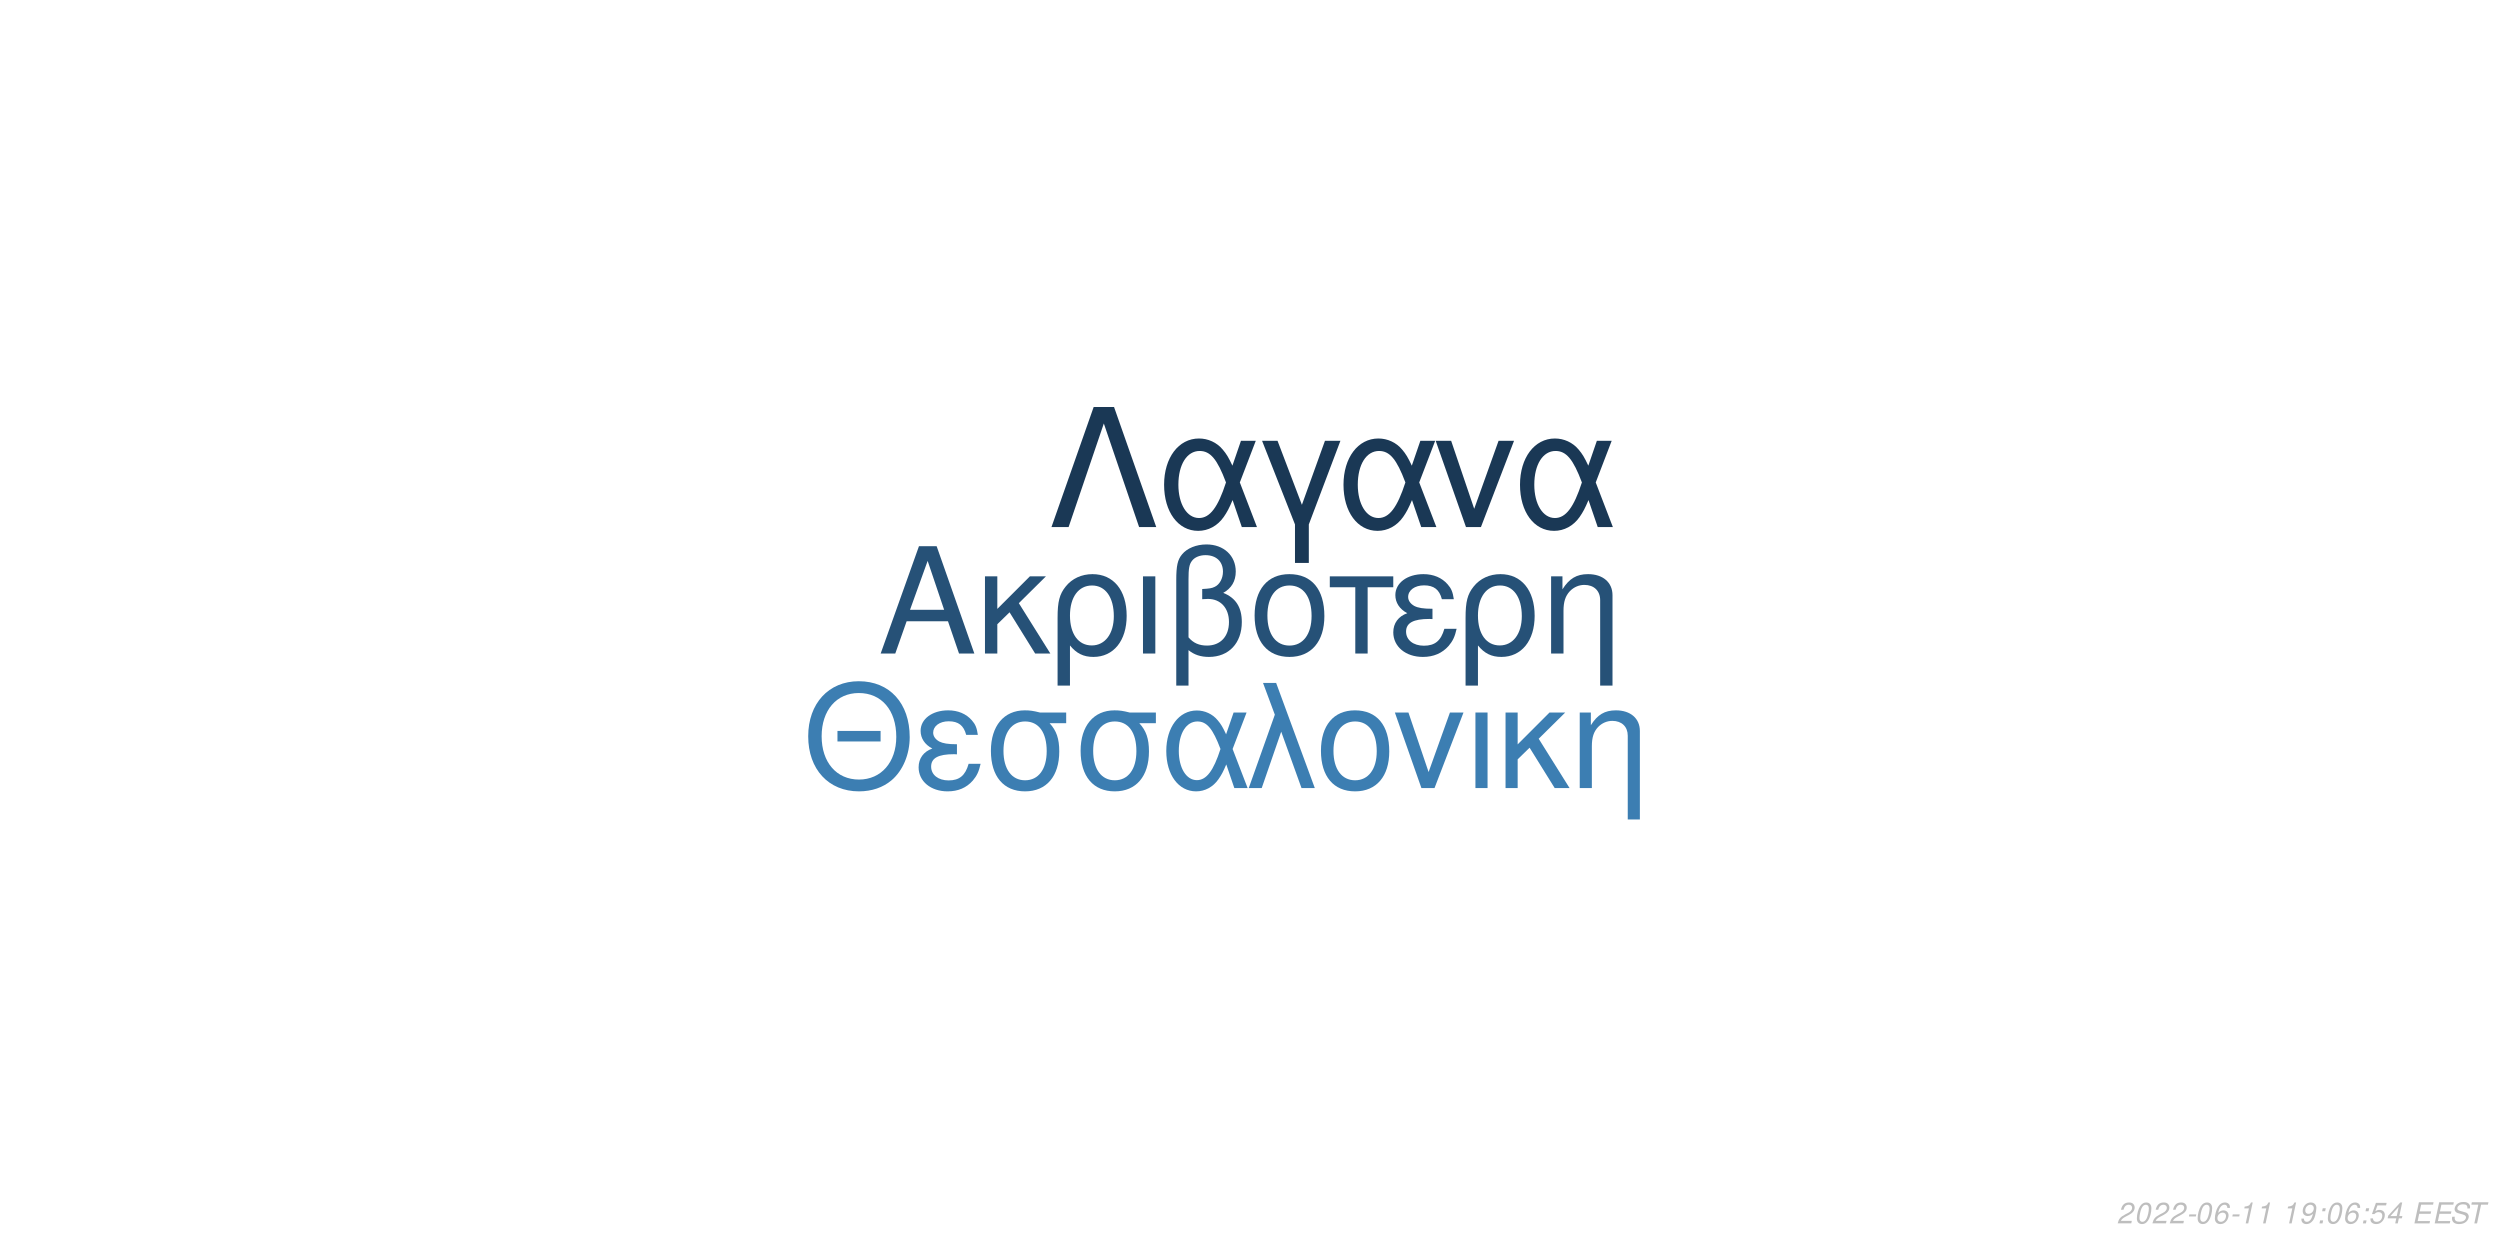
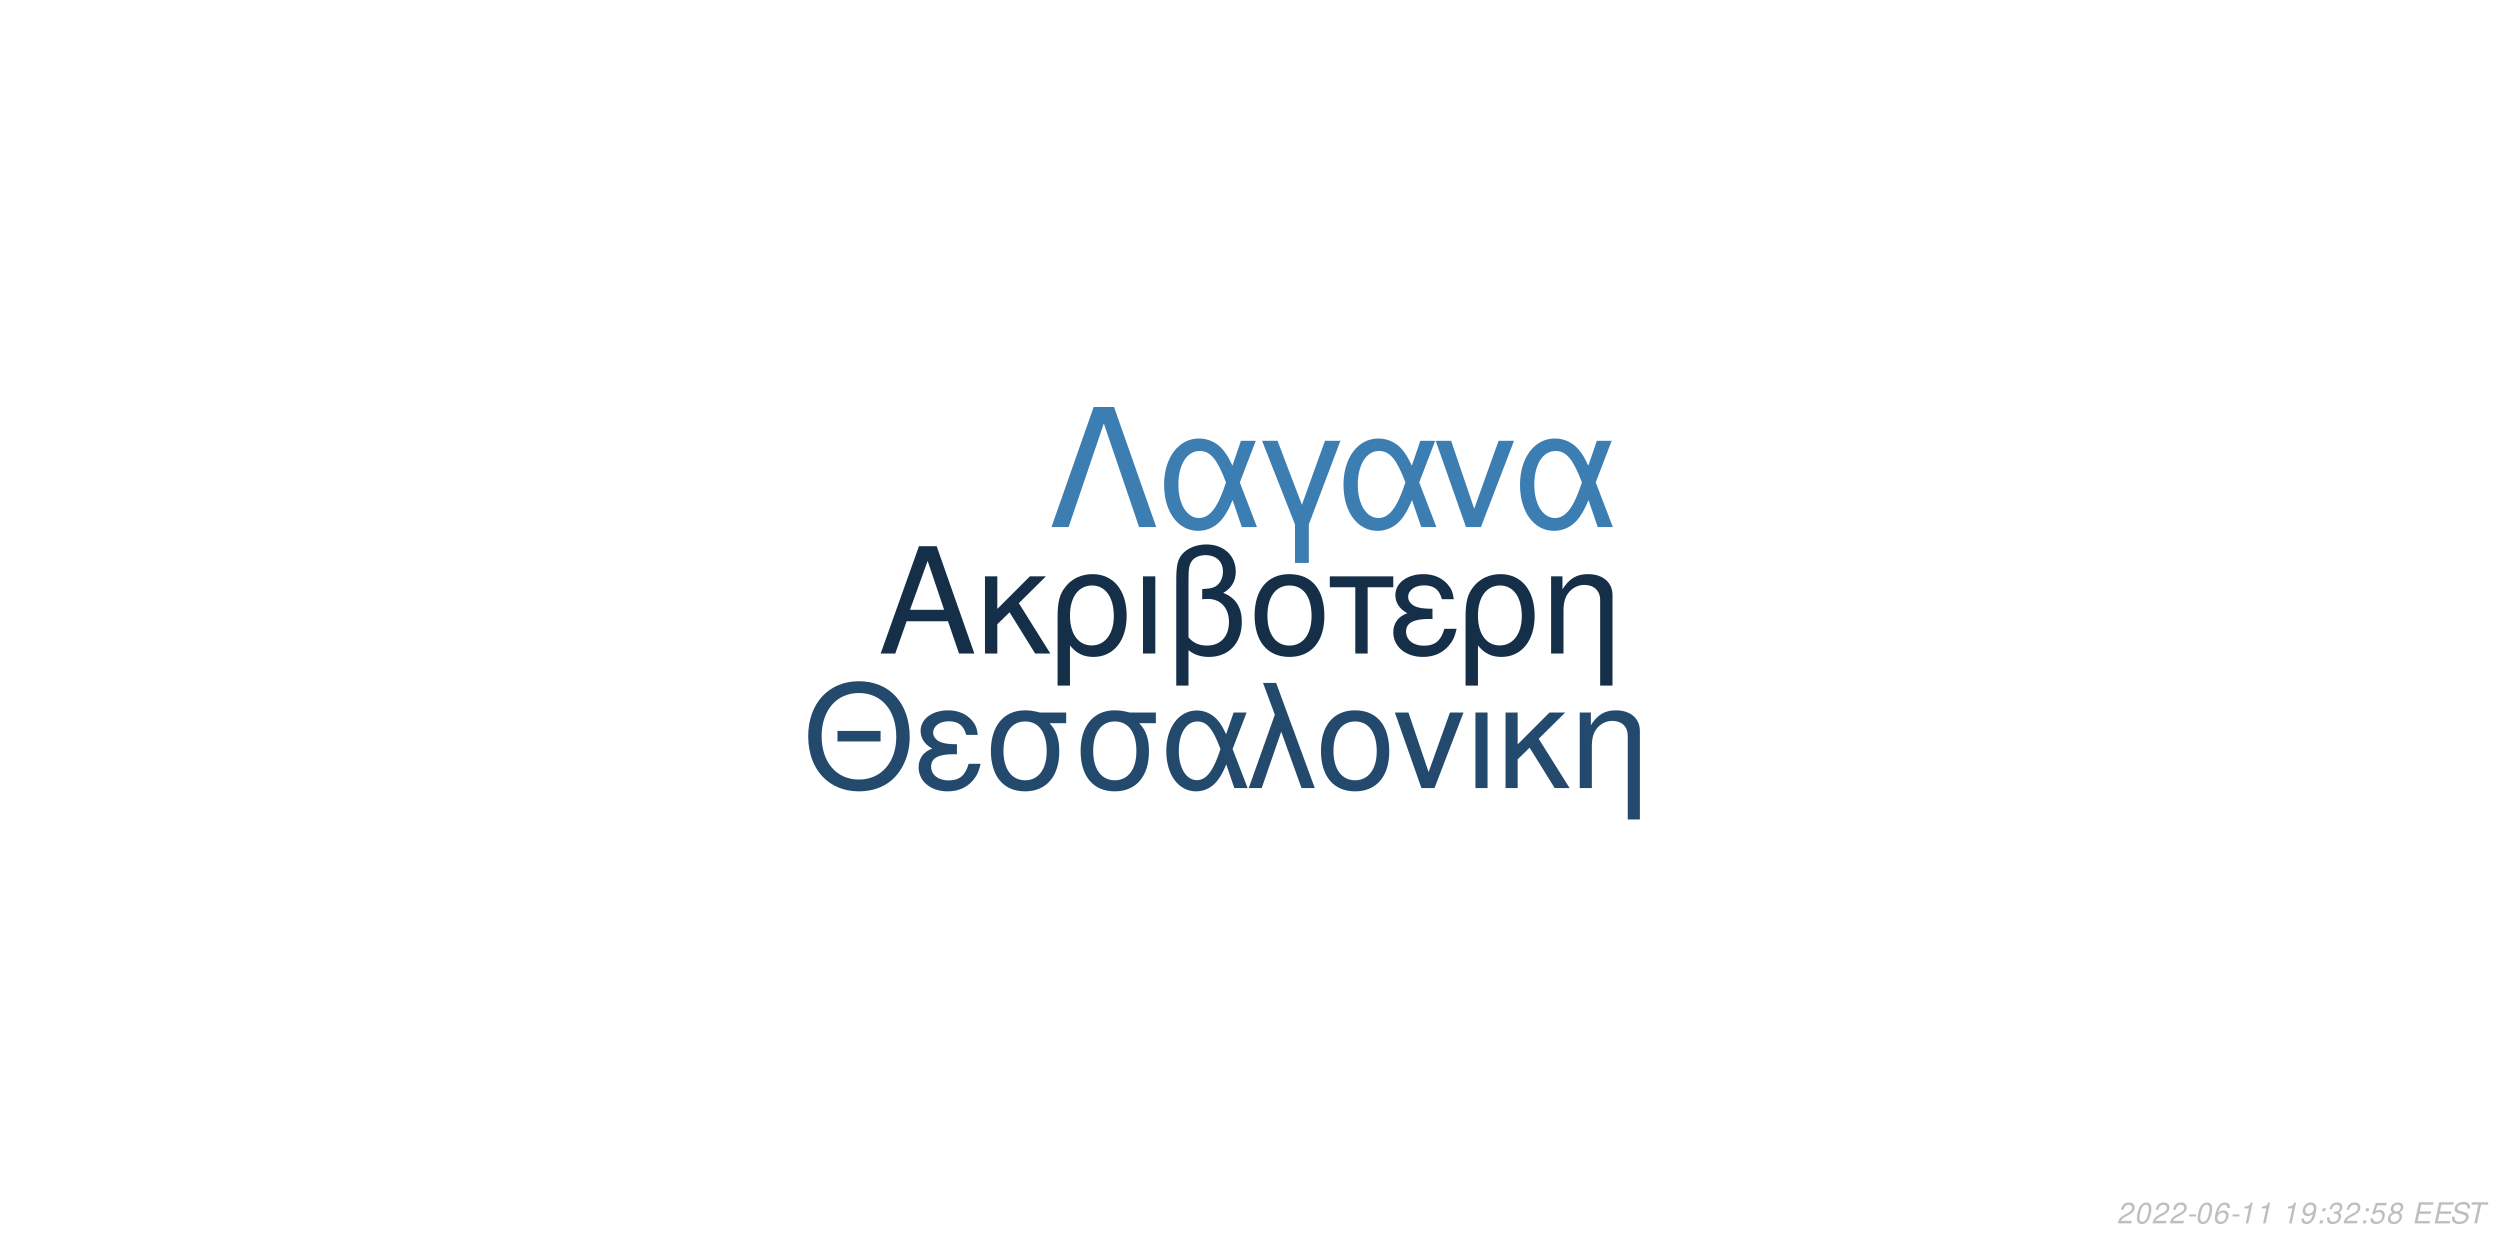
<svg xmlns="http://www.w3.org/2000/svg" xmlns:xlink="http://www.w3.org/1999/xlink" width="864pt" height="432pt" viewBox="0 0 864 432" version="1.1">
  <defs>
    <g>
      <symbol overflow="visible" id="glyph0-0">
        <path style="stroke:none;" d="" />
      </symbol>
      <symbol overflow="visible" id="glyph0-1">
        <path style="stroke:none;" d="M 24.125 -11.141 L 27.938 0 L 33.234 0 L 20.203 -37.094 L 14.094 -37.094 L 0.859 0 L 5.906 0 L 9.828 -11.141 Z M 22.797 -15.109 L 11 -15.109 L 17.094 -32.016 Z M 22.797 -15.109 " />
      </symbol>
      <symbol overflow="visible" id="glyph0-2">
        <path style="stroke:none;" d="M 7.172 -15.422 L 7.172 -26.672 L 2.906 -26.672 L 2.906 0 L 7.172 0 L 7.172 -10.125 L 11.406 -14.25 L 20.25 0 L 25.5 0 L 14.609 -17.406 L 23.969 -26.672 L 18.422 -26.672 Z M 7.172 -15.422 " />
      </symbol>
      <symbol overflow="visible" id="glyph0-3">
        <path style="stroke:none;" d="M 3 11.094 L 7.281 11.094 L 7.281 -2.797 C 9.516 -0.047 11.953 1.172 15.375 1.172 C 22.344 1.172 26.875 -4.422 26.875 -13.031 C 26.875 -21.891 22.297 -27.438 15.062 -27.438 C 11.297 -27.438 7.984 -25.906 5.797 -23.156 C 3.672 -20.516 3 -17.969 3 -12.359 Z M 14.906 -23.516 C 19.547 -23.516 22.438 -19.438 22.438 -12.922 C 22.438 -6.812 19.391 -2.797 14.812 -2.797 C 10.172 -2.797 7.281 -6.766 7.281 -13.125 C 7.281 -19.484 10.234 -23.516 14.906 -23.516 Z M 14.906 -23.516 " />
      </symbol>
      <symbol overflow="visible" id="glyph0-4">
        <path style="stroke:none;" d="M 3.516 0 L 7.781 0 L 7.781 -26.672 L 3.516 -26.672 Z M 3.516 0 " />
      </symbol>
      <symbol overflow="visible" id="glyph0-5">
        <path style="stroke:none;" d="M 4.016 11.094 L 8.25 11.094 L 8.25 -1.172 C 10.172 0.406 12.422 1.172 15.312 1.172 C 22.188 1.172 26.672 -3.609 26.672 -10.891 C 26.672 -15.984 24.578 -19.234 20.25 -20.969 C 23.109 -22.547 24.578 -25.031 24.578 -28.344 C 24.578 -33.844 20.406 -37.703 14.453 -37.703 C 10.938 -37.703 7.734 -36.391 6 -34.25 C 4.484 -32.422 4.016 -30.328 4.016 -25.391 Z M 8.25 -25.656 C 8.25 -29.359 8.5 -30.844 9.469 -32.062 C 10.375 -33.281 12.156 -34 14.094 -34 C 17.812 -34 20.156 -31.812 20.156 -28.297 C 20.156 -25.953 18.984 -23.812 17.297 -23.047 C 16.281 -22.547 15.469 -22.438 12.984 -22.297 L 12.984 -18.781 C 13.734 -18.828 14.344 -18.875 14.969 -18.875 C 19.344 -18.875 22.234 -15.719 22.234 -10.891 C 22.234 -5.906 19.281 -2.75 14.656 -2.75 C 11.953 -2.75 9.922 -3.609 8.25 -5.594 Z M 8.25 -25.656 " />
      </symbol>
      <symbol overflow="visible" id="glyph0-6">
        <path style="stroke:none;" d="M 14.094 -27.438 C 6.562 -27.438 2.094 -22.094 2.094 -13.125 C 2.094 -4.125 6.562 1.172 14.141 1.172 C 21.672 1.172 26.203 -4.172 26.203 -12.922 C 26.203 -22.188 21.828 -27.438 14.094 -27.438 Z M 14.141 -23.516 C 18.938 -23.516 21.781 -19.594 21.781 -12.984 C 21.781 -6.672 18.828 -2.75 14.141 -2.75 C 9.422 -2.75 6.516 -6.672 6.516 -13.125 C 6.516 -19.594 9.422 -23.516 14.141 -23.516 Z M 14.141 -23.516 " />
      </symbol>
      <symbol overflow="visible" id="glyph0-7">
        <path style="stroke:none;" d="M 7.891 0 L 12.156 0 L 12.156 -22.906 L 21.016 -22.906 L 21.016 -26.672 L -0.922 -26.672 L -0.922 -22.906 L 7.891 -22.906 Z M 7.891 0 " />
      </symbol>
      <symbol overflow="visible" id="glyph0-8">
        <path style="stroke:none;" d="M 14.562 -15.469 C 11.344 -15.469 9.562 -15.781 8.297 -16.438 C 6.922 -17.203 6.156 -18.328 6.156 -19.547 C 6.156 -21.891 8.453 -23.562 11.656 -23.562 C 15.062 -23.562 16.953 -22.094 17.812 -18.781 L 21.938 -18.781 C 21.578 -21.266 21.062 -22.5 19.797 -23.922 C 17.812 -26.203 14.906 -27.438 11.453 -27.438 C 5.797 -27.438 1.734 -24.375 1.734 -20.203 C 1.734 -17.609 3.156 -15.375 5.859 -13.938 C 2.797 -12.875 1.016 -10.484 1.016 -7.328 C 1.016 -2.391 5.297 1.172 11.25 1.172 C 14.969 1.172 17.906 -0.109 20.156 -2.641 C 21.578 -4.328 22.297 -5.797 22.906 -8.547 L 18.672 -8.547 C 17.5 -4.422 15.422 -2.703 11.609 -2.703 C 7.938 -2.703 5.438 -4.688 5.438 -7.578 C 5.438 -10.578 7.938 -11.953 13.484 -11.953 C 13.641 -11.953 14.094 -11.953 14.562 -11.906 Z M 14.562 -15.469 " />
      </symbol>
      <symbol overflow="visible" id="glyph0-9">
        <path style="stroke:none;" d="M 3.562 -26.672 L 3.562 0 L 7.844 0 L 7.844 -14.703 C 7.844 -17.906 8.5 -19.891 10.031 -21.531 C 11.406 -22.953 13.188 -23.719 15.062 -23.719 C 18.375 -23.719 20.516 -21.672 20.516 -18.469 L 20.516 11.094 L 24.781 11.094 L 24.781 -20.156 C 24.781 -24.578 21.469 -27.438 16.328 -27.438 C 12.359 -27.438 9.828 -25.906 7.484 -22.188 L 7.484 -26.672 Z M 3.562 -26.672 " />
      </symbol>
      <symbol overflow="visible" id="glyph1-0">
        <path style="stroke:none;" d="" />
      </symbol>
      <symbol overflow="visible" id="glyph1-1">
        <path style="stroke:none;" d="M 26.859 -19.734 L 11.953 -19.734 L 11.953 -16.094 L 26.859 -16.094 Z M 19.328 -36.922 C 8.922 -36.922 1.844 -29.25 1.844 -17.891 C 1.844 -6.484 8.875 1.141 19.391 1.141 C 23.812 1.141 27.703 -0.203 30.641 -2.688 C 34.578 -6.031 36.922 -11.656 36.922 -17.594 C 36.922 -29.297 30 -36.922 19.328 -36.922 Z M 19.328 -32.844 C 27.203 -32.844 32.281 -26.906 32.281 -17.688 C 32.281 -8.922 27.062 -2.938 19.391 -2.938 C 11.609 -2.938 6.484 -8.922 6.484 -17.891 C 6.484 -26.859 11.609 -32.844 19.328 -32.844 Z M 19.328 -32.844 " />
      </symbol>
      <symbol overflow="visible" id="glyph1-2">
        <path style="stroke:none;" d="M 14.25 -15.141 C 11.109 -15.141 9.375 -15.453 8.125 -16.094 C 6.781 -16.844 6.031 -17.938 6.031 -19.141 C 6.031 -21.422 8.266 -23.078 11.406 -23.078 C 14.75 -23.078 16.594 -21.625 17.438 -18.391 L 21.469 -18.391 C 21.125 -20.828 20.625 -22.031 19.391 -23.422 C 17.438 -25.656 14.594 -26.859 11.219 -26.859 C 5.688 -26.859 1.688 -23.875 1.688 -19.781 C 1.688 -17.234 3.094 -15.047 5.734 -13.656 C 2.734 -12.609 1 -10.266 1 -7.172 C 1 -2.344 5.188 1.141 11.016 1.141 C 14.656 1.141 17.547 -0.094 19.734 -2.594 C 21.125 -4.234 21.828 -5.688 22.422 -8.375 L 18.281 -8.375 C 17.141 -4.328 15.094 -2.641 11.359 -2.641 C 7.766 -2.641 5.328 -4.578 5.328 -7.422 C 5.328 -10.359 7.766 -11.703 13.203 -11.703 C 13.359 -11.703 13.797 -11.703 14.25 -11.656 Z M 14.25 -15.141 " />
      </symbol>
      <symbol overflow="visible" id="glyph1-3">
        <path style="stroke:none;" d="M 29 -26.109 L 19.938 -26.109 C 17.594 -26.703 16.438 -26.859 14.703 -26.859 C 7.469 -26.859 2.984 -21.469 2.984 -12.859 C 2.984 -4.031 7.375 1.141 14.797 1.141 C 22.172 1.141 26.609 -4.078 26.609 -12.656 C 26.609 -17.047 25.656 -19.828 23.266 -22.422 L 29 -22.422 Z M 14.797 -23.016 C 19.531 -23.016 22.266 -19.234 22.266 -12.75 C 22.266 -6.531 19.438 -2.688 14.797 -2.688 C 10.172 -2.688 7.328 -6.531 7.328 -12.859 C 7.328 -19.188 10.172 -23.016 14.797 -23.016 Z M 14.797 -23.016 " />
      </symbol>
      <symbol overflow="visible" id="glyph1-4">
        <path style="stroke:none;" d="M 29.344 -26.109 L 24.859 -26.109 L 22.266 -18.578 C 21.125 -21.031 20.484 -22.125 19.328 -23.469 C 17.547 -25.609 14.906 -26.812 12.156 -26.812 C 5.984 -26.812 1.594 -20.984 1.594 -12.812 C 1.594 -4.578 5.828 1.141 11.906 1.141 C 14.953 1.141 17.734 -0.344 19.625 -3.047 C 20.672 -4.531 21.281 -5.688 22.328 -8.172 L 25.109 0 L 29.703 0 L 24.516 -13.5 Z M 20.328 -13.5 C 17.891 -5.922 15.453 -2.734 12.156 -2.734 C 8.516 -2.734 5.922 -6.922 5.922 -12.812 C 5.922 -18.938 8.516 -23.016 12.359 -23.016 C 15.594 -23.016 17.688 -20.531 20.328 -13.5 Z M 20.328 -13.5 " />
      </symbol>
      <symbol overflow="visible" id="glyph1-5">
        <path style="stroke:none;" d="M 1.094 0 L 5.578 0 L 12.312 -19.484 L 19.328 0 L 23.922 0 L 10.562 -36.328 L 6.031 -36.328 L 10.109 -25.359 Z M 1.094 0 " />
      </symbol>
      <symbol overflow="visible" id="glyph1-6">
        <path style="stroke:none;" d="M 13.797 -26.859 C 6.422 -26.859 2.047 -21.625 2.047 -12.859 C 2.047 -4.031 6.422 1.141 13.859 1.141 C 21.234 1.141 25.656 -4.078 25.656 -12.656 C 25.656 -21.719 21.375 -26.859 13.797 -26.859 Z M 13.859 -23.016 C 18.531 -23.016 21.328 -19.188 21.328 -12.703 C 21.328 -6.531 18.438 -2.688 13.859 -2.688 C 9.219 -2.688 6.375 -6.531 6.375 -12.859 C 6.375 -19.188 9.219 -23.016 13.859 -23.016 Z M 13.859 -23.016 " />
      </symbol>
      <symbol overflow="visible" id="glyph1-7">
        <path style="stroke:none;" d="M 14.297 0 L 24.312 -26.109 L 19.625 -26.109 L 12.25 -5.531 L 5.281 -26.109 L 0.594 -26.109 L 9.766 0 Z M 14.297 0 " />
      </symbol>
      <symbol overflow="visible" id="glyph1-8">
        <path style="stroke:none;" d="M 3.438 0 L 7.625 0 L 7.625 -26.109 L 3.438 -26.109 Z M 3.438 0 " />
      </symbol>
      <symbol overflow="visible" id="glyph1-9">
        <path style="stroke:none;" d="M 7.031 -15.094 L 7.031 -26.109 L 2.844 -26.109 L 2.844 0 L 7.031 0 L 7.031 -9.922 L 11.156 -13.953 L 19.828 0 L 24.969 0 L 14.297 -17.047 L 23.469 -26.109 L 18.031 -26.109 Z M 7.031 -15.094 " />
      </symbol>
      <symbol overflow="visible" id="glyph1-10">
        <path style="stroke:none;" d="M 3.484 -26.109 L 3.484 0 L 7.672 0 L 7.672 -14.406 C 7.672 -17.547 8.328 -19.484 9.812 -21.078 C 11.156 -22.469 12.906 -23.219 14.75 -23.219 C 17.984 -23.219 20.078 -21.234 20.078 -18.094 L 20.078 10.859 L 24.266 10.859 L 24.266 -19.734 C 24.266 -24.062 21.031 -26.859 16 -26.859 C 12.109 -26.859 9.609 -25.359 7.328 -21.719 L 7.328 -26.109 Z M 3.484 -26.109 " />
      </symbol>
      <symbol overflow="visible" id="glyph2-0">
        <path style="stroke:none;" d="" />
      </symbol>
      <symbol overflow="visible" id="glyph2-1">
        <path style="stroke:none;" d="M 22.531 -41.484 L 15.484 -41.484 L 0.906 0 L 6.828 0 L 19 -35.797 L 31.188 0 L 37.109 0 Z M 22.531 -41.484 " />
      </symbol>
      <symbol overflow="visible" id="glyph2-2">
        <path style="stroke:none;" d="M 33.516 -29.812 L 28.391 -29.812 L 25.438 -21.219 C 24.125 -24.016 23.391 -25.266 22.078 -26.797 C 20.031 -29.25 17.016 -30.609 13.891 -30.609 C 6.828 -30.609 1.828 -23.953 1.828 -14.625 C 1.828 -5.234 6.656 1.312 13.594 1.312 C 17.078 1.312 20.266 -0.391 22.422 -3.469 C 23.609 -5.172 24.297 -6.484 25.5 -9.328 L 28.688 0 L 33.922 0 L 28 -15.422 Z M 23.219 -15.422 C 20.422 -6.766 17.641 -3.125 13.891 -3.125 C 9.734 -3.125 6.766 -7.906 6.766 -14.625 C 6.766 -21.625 9.734 -26.297 14.109 -26.297 C 17.812 -26.297 20.203 -23.453 23.219 -15.422 Z M 23.219 -15.422 " />
      </symbol>
      <symbol overflow="visible" id="glyph2-3">
        <path style="stroke:none;" d="M 12.062 12.406 L 16.844 12.406 L 16.844 -0.906 L 27.766 -29.812 L 22.422 -29.812 L 14.453 -7.688 L 6.031 -29.812 L 0.688 -29.812 L 12.062 -0.906 Z M 12.062 12.406 " />
      </symbol>
      <symbol overflow="visible" id="glyph2-4">
        <path style="stroke:none;" d="M 16.328 0 L 27.766 -29.812 L 22.422 -29.812 L 14 -6.312 L 6.031 -29.812 L 0.688 -29.812 L 11.156 0 Z M 16.328 0 " />
      </symbol>
      <symbol overflow="visible" id="glyph3-0">
        <path style="stroke:none;" d="" />
      </symbol>
      <symbol overflow="visible" id="glyph3-1">
        <path style="stroke:none;" d="M 5.234 -0.875 L 1.469 -0.875 C 1.641 -1.375 2.203 -1.891 3.109 -2.344 L 4.234 -2.938 C 5.562 -3.625 6.219 -4.469 6.219 -5.484 C 6.219 -5.938 6.062 -6.359 5.797 -6.656 C 5.469 -7.047 4.984 -7.234 4.312 -7.234 C 2.766 -7.234 1.891 -6.453 1.484 -4.734 L 2.375 -4.734 C 2.484 -5.188 2.609 -5.484 2.797 -5.75 C 3.094 -6.203 3.609 -6.453 4.188 -6.453 C 4.891 -6.453 5.344 -6.031 5.344 -5.375 C 5.344 -4.703 4.859 -4.094 4.016 -3.656 L 2.984 -3.125 C 1.234 -2.188 0.797 -1.656 0.344 -0.016 L 5.047 -0.016 Z M 5.234 -0.875 " />
      </symbol>
      <symbol overflow="visible" id="glyph3-2">
        <path style="stroke:none;" d="M 4.203 -7.234 C 3.375 -7.234 2.688 -6.812 2.125 -5.984 C 1.484 -5.047 0.984 -3.188 0.984 -1.734 C 0.984 -1.109 1.172 -0.562 1.484 -0.266 C 1.797 0.047 2.281 0.234 2.766 0.234 C 3.625 0.234 4.281 -0.156 4.859 -1.016 C 5.516 -1.953 6 -3.797 6 -5.266 C 6 -6.5 5.328 -7.234 4.203 -7.234 Z M 4.094 -6.453 C 4.734 -6.453 5.125 -5.984 5.125 -5.156 C 5.125 -4.203 4.781 -2.625 4.406 -1.812 C 3.984 -0.938 3.516 -0.547 2.875 -0.547 C 2.25 -0.547 1.875 -1.031 1.875 -1.828 C 1.875 -2.797 2.203 -4.344 2.594 -5.203 C 2.984 -6.047 3.453 -6.453 4.094 -6.453 Z M 4.094 -6.453 " />
      </symbol>
      <symbol overflow="visible" id="glyph3-3">
        <path style="stroke:none;" d="M 3.516 -3.125 L 1.125 -3.125 L 0.969 -2.406 L 3.359 -2.406 Z M 3.516 -3.125 " />
      </symbol>
      <symbol overflow="visible" id="glyph3-4">
        <path style="stroke:none;" d="M 6.125 -5.344 L 6.141 -5.625 C 6.141 -6.609 5.453 -7.234 4.391 -7.234 C 3.438 -7.234 2.641 -6.719 2.016 -5.703 C 1.422 -4.781 0.938 -2.953 0.938 -1.688 C 0.938 -0.516 1.688 0.234 2.859 0.234 C 3.703 0.234 4.438 -0.156 5 -0.875 C 5.406 -1.422 5.672 -2.156 5.672 -2.766 C 5.672 -3.812 4.969 -4.5 3.906 -4.5 C 3.234 -4.5 2.672 -4.234 2.094 -3.625 C 2.406 -5.375 3.234 -6.453 4.25 -6.453 C 4.703 -6.453 5.062 -6.234 5.172 -5.844 C 5.203 -5.719 5.234 -5.578 5.25 -5.344 Z M 3.656 -3.734 C 4.344 -3.734 4.797 -3.281 4.797 -2.625 C 4.797 -1.469 3.984 -0.547 2.984 -0.547 C 2.297 -0.547 1.812 -1.047 1.812 -1.766 C 1.812 -2.859 2.625 -3.734 3.656 -3.734 Z M 3.656 -3.734 " />
      </symbol>
      <symbol overflow="visible" id="glyph3-5">
        <path style="stroke:none;" d="M 3.703 -5.188 L 2.594 0 L 3.469 0 L 5.016 -7.234 L 4.438 -7.234 C 3.906 -6.156 3.688 -6.016 2.234 -5.812 L 2.109 -5.188 Z M 3.703 -5.188 " />
      </symbol>
      <symbol overflow="visible" id="glyph3-6">
        <path style="stroke:none;" d="" />
      </symbol>
      <symbol overflow="visible" id="glyph3-7">
        <path style="stroke:none;" d="M 0.844 -1.656 C 0.844 -1.547 0.844 -1.438 0.844 -1.375 C 0.844 -0.406 1.531 0.234 2.578 0.234 C 3.203 0.234 3.766 0.016 4.297 -0.438 C 4.938 -1 5.312 -1.656 5.594 -2.719 C 5.844 -3.672 6.016 -4.766 6.016 -5.375 C 6.016 -5.844 5.844 -6.328 5.547 -6.656 C 5.203 -7.031 4.703 -7.234 4.062 -7.234 C 2.516 -7.234 1.297 -5.938 1.297 -4.266 C 1.297 -3.203 1.984 -2.547 3.047 -2.547 C 3.484 -2.547 3.953 -2.672 4.281 -2.891 C 4.406 -2.984 4.547 -3.078 4.828 -3.344 C 4.438 -1.484 3.703 -0.547 2.703 -0.547 C 2.109 -0.547 1.719 -0.938 1.719 -1.547 L 1.719 -1.656 Z M 3.953 -6.453 C 4.625 -6.453 5.141 -5.953 5.141 -5.281 C 5.141 -4.188 4.312 -3.312 3.297 -3.312 C 2.594 -3.312 2.172 -3.734 2.172 -4.453 C 2.172 -5.562 2.984 -6.453 3.953 -6.453 Z M 3.953 -6.453 " />
      </symbol>
      <symbol overflow="visible" id="glyph3-8">
        <path style="stroke:none;" d="M 2.359 -1.031 L 1.312 -1.031 L 1.094 0 L 2.141 0 Z M 3.266 -5.234 L 2.219 -5.234 L 2 -4.203 L 3.047 -4.203 Z M 3.266 -5.234 " />
      </symbol>
      <symbol overflow="visible" id="glyph3-9">
+         <path style="stroke:none;" d="M 2.922 -3.312 C 3.125 -3.344 3.234 -3.344 3.375 -3.344 C 4.203 -3.344 4.688 -3 4.688 -2.406 C 4.688 -1.312 3.906 -0.547 2.781 -0.547 C 2.047 -0.547 1.594 -0.938 1.594 -1.562 C 1.594 -1.719 1.609 -1.844 1.656 -2.094 L 0.766 -2.094 C 0.734 -1.797 0.719 -1.641 0.719 -1.469 C 0.719 -0.375 1.406 0.234 2.641 0.234 C 3.547 0.234 4.297 -0.078 4.812 -0.656 C 5.266 -1.156 5.562 -1.875 5.562 -2.547 C 5.562 -3.125 5.344 -3.453 4.797 -3.734 C 5.641 -4.234 6.016 -4.844 6.016 -5.734 C 6.016 -6.656 5.312 -7.234 4.203 -7.234 C 3.375 -7.234 2.672 -6.938 2.188 -6.375 C 1.891 -6.031 1.703 -5.641 1.516 -4.906 L 2.391 -4.906 C 2.5 -5.359 2.594 -5.594 2.734 -5.812 C 3.047 -6.234 3.516 -6.453 4.078 -6.453 C 4.734 -6.453 5.141 -6.125 5.141 -5.578 C 5.141 -5.188 5.016 -4.797 4.797 -4.547 C 4.516 -4.234 4 -4.062 3.266 -4.062 L 3.078 -4.062 Z M 2.922 -3.312 " />
+       </symbol>
+       <symbol overflow="visible" id="glyph3-10">
        <path style="stroke:none;" d="M 6.297 -7.094 L 2.594 -7.094 L 1.234 -3.234 L 2.047 -3.234 C 2.656 -3.766 2.938 -3.906 3.531 -3.906 C 4.328 -3.906 4.797 -3.453 4.797 -2.688 C 4.797 -1.438 3.969 -0.547 2.828 -0.547 C 2.031 -0.547 1.609 -0.938 1.578 -1.734 L 0.703 -1.734 L 0.703 -1.516 C 0.703 -0.938 0.844 -0.547 1.188 -0.266 C 1.562 0.062 2.078 0.234 2.703 0.234 C 3.656 0.234 4.391 -0.156 4.984 -0.922 C 5.422 -1.5 5.672 -2.234 5.672 -2.953 C 5.672 -4 4.938 -4.672 3.812 -4.672 C 3.328 -4.672 2.906 -4.547 2.406 -4.234 L 3.109 -6.219 L 6.109 -6.219 Z M 6.297 -7.094 " />
      </symbol>
-       <symbol overflow="visible" id="glyph3-10">
-         <path style="stroke:none;" d="M 3.625 -1.75 L 3.266 0 L 4.141 0 L 4.516 -1.75 L 5.562 -1.75 L 5.734 -2.531 L 4.688 -2.531 L 5.688 -7.234 L 5.016 -7.234 L 0.844 -2.672 L 0.641 -1.75 Z M 3.797 -2.531 L 1.594 -2.531 L 4.469 -5.703 Z M 3.797 -2.531 " />
+       <symbol overflow="visible" id="glyph3-11">
+         <path style="stroke:none;" d="M 4.766 -3.797 C 5.078 -3.969 5.234 -4.078 5.438 -4.234 C 5.812 -4.594 6.062 -5.172 6.062 -5.734 C 6.062 -6.625 5.344 -7.234 4.266 -7.234 C 2.812 -7.234 1.703 -6.219 1.703 -4.875 C 1.703 -4.406 1.875 -4.125 2.359 -3.812 C 1.297 -3.312 0.75 -2.516 0.75 -1.469 C 0.75 -0.438 1.547 0.234 2.812 0.234 C 3.656 0.234 4.359 -0.094 4.938 -0.734 C 5.359 -1.234 5.609 -1.859 5.609 -2.438 C 5.609 -3.047 5.312 -3.516 4.766 -3.797 Z M 4.109 -6.453 C 4.797 -6.453 5.188 -6.125 5.188 -5.578 C 5.188 -5.266 5.062 -4.922 4.859 -4.672 C 4.562 -4.312 4.188 -4.156 3.656 -4.156 C 2.984 -4.156 2.594 -4.453 2.594 -4.984 C 2.594 -5.859 3.203 -6.453 4.109 -6.453 Z M 3.453 -3.406 C 4.234 -3.406 4.734 -2.984 4.734 -2.312 C 4.734 -1.312 3.922 -0.547 2.875 -0.547 C 2.125 -0.547 1.625 -0.969 1.625 -1.625 C 1.625 -2.609 2.438 -3.406 3.453 -3.406 Z M 3.453 -3.406 " />
      </symbol>
-       <symbol overflow="visible" id="glyph3-11">
+       <symbol overflow="visible" id="glyph3-12">
        <path style="stroke:none;" d="M 2.547 -3.312 L 6.5 -3.312 L 6.688 -4.141 L 2.719 -4.141 L 3.219 -6.469 L 7.344 -6.469 L 7.516 -7.297 L 2.453 -7.297 L 0.906 0 L 6.125 0 L 6.297 -0.812 L 2.016 -0.812 Z M 2.547 -3.312 " />
      </symbol>
-       <symbol overflow="visible" id="glyph3-12">
+       <symbol overflow="visible" id="glyph3-13">
        <path style="stroke:none;" d="M 7.062 -5.156 C 7.125 -5.438 7.141 -5.562 7.141 -5.703 C 7.141 -6.156 6.938 -6.594 6.594 -6.891 C 6.188 -7.25 5.656 -7.406 4.875 -7.406 C 3.844 -7.406 3.047 -7.125 2.5 -6.562 C 2.094 -6.141 1.781 -5.438 1.781 -4.922 C 1.781 -4.297 2.219 -3.766 2.891 -3.562 L 4.594 -3.094 C 5.406 -2.859 5.734 -2.578 5.734 -2.094 C 5.734 -1.781 5.547 -1.406 5.266 -1.141 C 4.844 -0.766 4.266 -0.578 3.453 -0.578 C 2.328 -0.578 1.812 -0.984 1.812 -1.906 C 1.812 -2.047 1.812 -2.125 1.844 -2.312 L 0.984 -2.312 C 0.906 -2.062 0.891 -1.906 0.891 -1.688 C 0.891 -0.484 1.797 0.234 3.297 0.234 C 4.359 0.234 5.234 -0.062 5.812 -0.609 C 6.344 -1.078 6.688 -1.797 6.688 -2.375 C 6.688 -2.641 6.609 -2.906 6.453 -3.156 C 6.234 -3.5 5.938 -3.703 5.469 -3.828 L 3.75 -4.312 C 2.984 -4.547 2.734 -4.734 2.734 -5.188 C 2.734 -5.547 2.875 -5.844 3.188 -6.109 C 3.547 -6.438 4.031 -6.594 4.703 -6.594 C 5.266 -6.594 5.688 -6.484 5.906 -6.297 C 6.094 -6.125 6.219 -5.797 6.219 -5.516 C 6.219 -5.422 6.203 -5.344 6.188 -5.156 Z M 7.062 -5.156 " />
      </symbol>
-       <symbol overflow="visible" id="glyph3-13">
+       <symbol overflow="visible" id="glyph3-14">
        <path style="stroke:none;" d="M 4.938 -6.469 L 7.312 -6.469 L 7.484 -7.297 L 1.75 -7.297 L 1.578 -6.469 L 3.984 -6.469 L 2.609 0 L 3.547 0 Z M 4.938 -6.469 " />
      </symbol>
    </g>
  </defs>
  <g id="surface1">
    <rect x="0" y="0" width="864" height="432" style="fill:rgb(100%,100%,100%);fill-opacity:1;stroke:none;" />
-     <g style="fill:rgb(14.902%,31.765%,46.667%);fill-opacity:1;">
+     <g style="fill:rgb(8.235%,18.431%,28.235%);fill-opacity:1;">
      <use xlink:href="#glyph0-1" x="303.5" y="225.861" />
      <use xlink:href="#glyph0-2" x="337.5" y="225.861" />
      <use xlink:href="#glyph0-3" x="362.5" y="225.861" />
      <use xlink:href="#glyph0-4" x="391.5" y="225.861" />
      <use xlink:href="#glyph0-5" x="402.5" y="225.861" />
      <use xlink:href="#glyph0-6" x="431.5" y="225.861" />
      <use xlink:href="#glyph0-7" x="460.5" y="225.861" />
      <use xlink:href="#glyph0-8" x="480.5" y="225.861" />
      <use xlink:href="#glyph0-3" x="503.5" y="225.861" />
      <use xlink:href="#glyph0-9" x="532.5" y="225.861" />
    </g>
-     <g style="fill:rgb(23.529%,49.412%,69.804%);fill-opacity:1;">
+     <g style="fill:rgb(13.725%,29.02%,42.745%);fill-opacity:1;">
      <use xlink:href="#glyph1-1" x="277.473" y="272.354" />
      <use xlink:href="#glyph1-2" x="316.473" y="272.354" />
      <use xlink:href="#glyph1-3" x="339.473" y="272.354" />
      <use xlink:href="#glyph1-3" x="370.473" y="272.354" />
      <use xlink:href="#glyph1-4" x="401.473" y="272.354" />
      <use xlink:href="#glyph1-5" x="430.473" y="272.354" />
      <use xlink:href="#glyph1-6" x="454.473" y="272.354" />
      <use xlink:href="#glyph1-7" x="481.473" y="272.354" />
      <use xlink:href="#glyph1-8" x="506.473" y="272.354" />
      <use xlink:href="#glyph1-9" x="517.473" y="272.354" />
      <use xlink:href="#glyph1-10" x="542.473" y="272.354" />
    </g>
-     <g style="fill:rgb(10.196%,21.961%,33.333%);fill-opacity:1;">
+     <g style="fill:rgb(23.529%,49.02%,69.804%);fill-opacity:1;">
      <use xlink:href="#glyph2-1" x="362.484" y="182.152" />
      <use xlink:href="#glyph2-2" x="400.484" y="182.152" />
      <use xlink:href="#glyph2-3" x="435.484" y="182.152" />
      <use xlink:href="#glyph2-2" x="462.484" y="182.152" />
      <use xlink:href="#glyph2-4" x="495.484" y="182.152" />
      <use xlink:href="#glyph2-2" x="523.484" y="182.152" />
    </g>
    <g style="fill:rgb(74.51%,74.51%,74.51%);fill-opacity:1;">
      <use xlink:href="#glyph3-1" x="731.52" y="422.81" />
      <use xlink:href="#glyph3-2" x="737.52" y="422.81" />
      <use xlink:href="#glyph3-1" x="743.52" y="422.81" />
      <use xlink:href="#glyph3-1" x="749.52" y="422.81" />
      <use xlink:href="#glyph3-3" x="755.52" y="422.81" />
      <use xlink:href="#glyph3-2" x="758.52" y="422.81" />
      <use xlink:href="#glyph3-4" x="764.52" y="422.81" />
      <use xlink:href="#glyph3-3" x="770.52" y="422.81" />
      <use xlink:href="#glyph3-5" x="773.52" y="422.81" />
      <use xlink:href="#glyph3-5" x="779.52" y="422.81" />
      <use xlink:href="#glyph3-6" x="785.52" y="422.81" />
      <use xlink:href="#glyph3-5" x="788.52" y="422.81" />
      <use xlink:href="#glyph3-7" x="794.52" y="422.81" />
      <use xlink:href="#glyph3-8" x="800.52" y="422.81" />
-       <use xlink:href="#glyph3-2" x="803.52" y="422.81" />
-       <use xlink:href="#glyph3-4" x="809.52" y="422.81" />
+       <use xlink:href="#glyph3-9" x="803.52" y="422.81" />
+       <use xlink:href="#glyph3-1" x="809.52" y="422.81" />
      <use xlink:href="#glyph3-8" x="815.52" y="422.81" />
-       <use xlink:href="#glyph3-9" x="818.52" y="422.81" />
-       <use xlink:href="#glyph3-10" x="824.52" y="422.81" />
+       <use xlink:href="#glyph3-10" x="818.52" y="422.81" />
+       <use xlink:href="#glyph3-11" x="824.52" y="422.81" />
      <use xlink:href="#glyph3-6" x="830.52" y="422.81" />
-       <use xlink:href="#glyph3-11" x="833.52" y="422.81" />
-       <use xlink:href="#glyph3-11" x="840.52" y="422.81" />
-       <use xlink:href="#glyph3-12" x="846.52" y="422.81" />
-       <use xlink:href="#glyph3-13" x="852.52" y="422.81" />
+       <use xlink:href="#glyph3-12" x="833.52" y="422.81" />
+       <use xlink:href="#glyph3-12" x="840.52" y="422.81" />
+       <use xlink:href="#glyph3-13" x="846.52" y="422.81" />
+       <use xlink:href="#glyph3-14" x="852.52" y="422.81" />
    </g>
  </g>
</svg>
